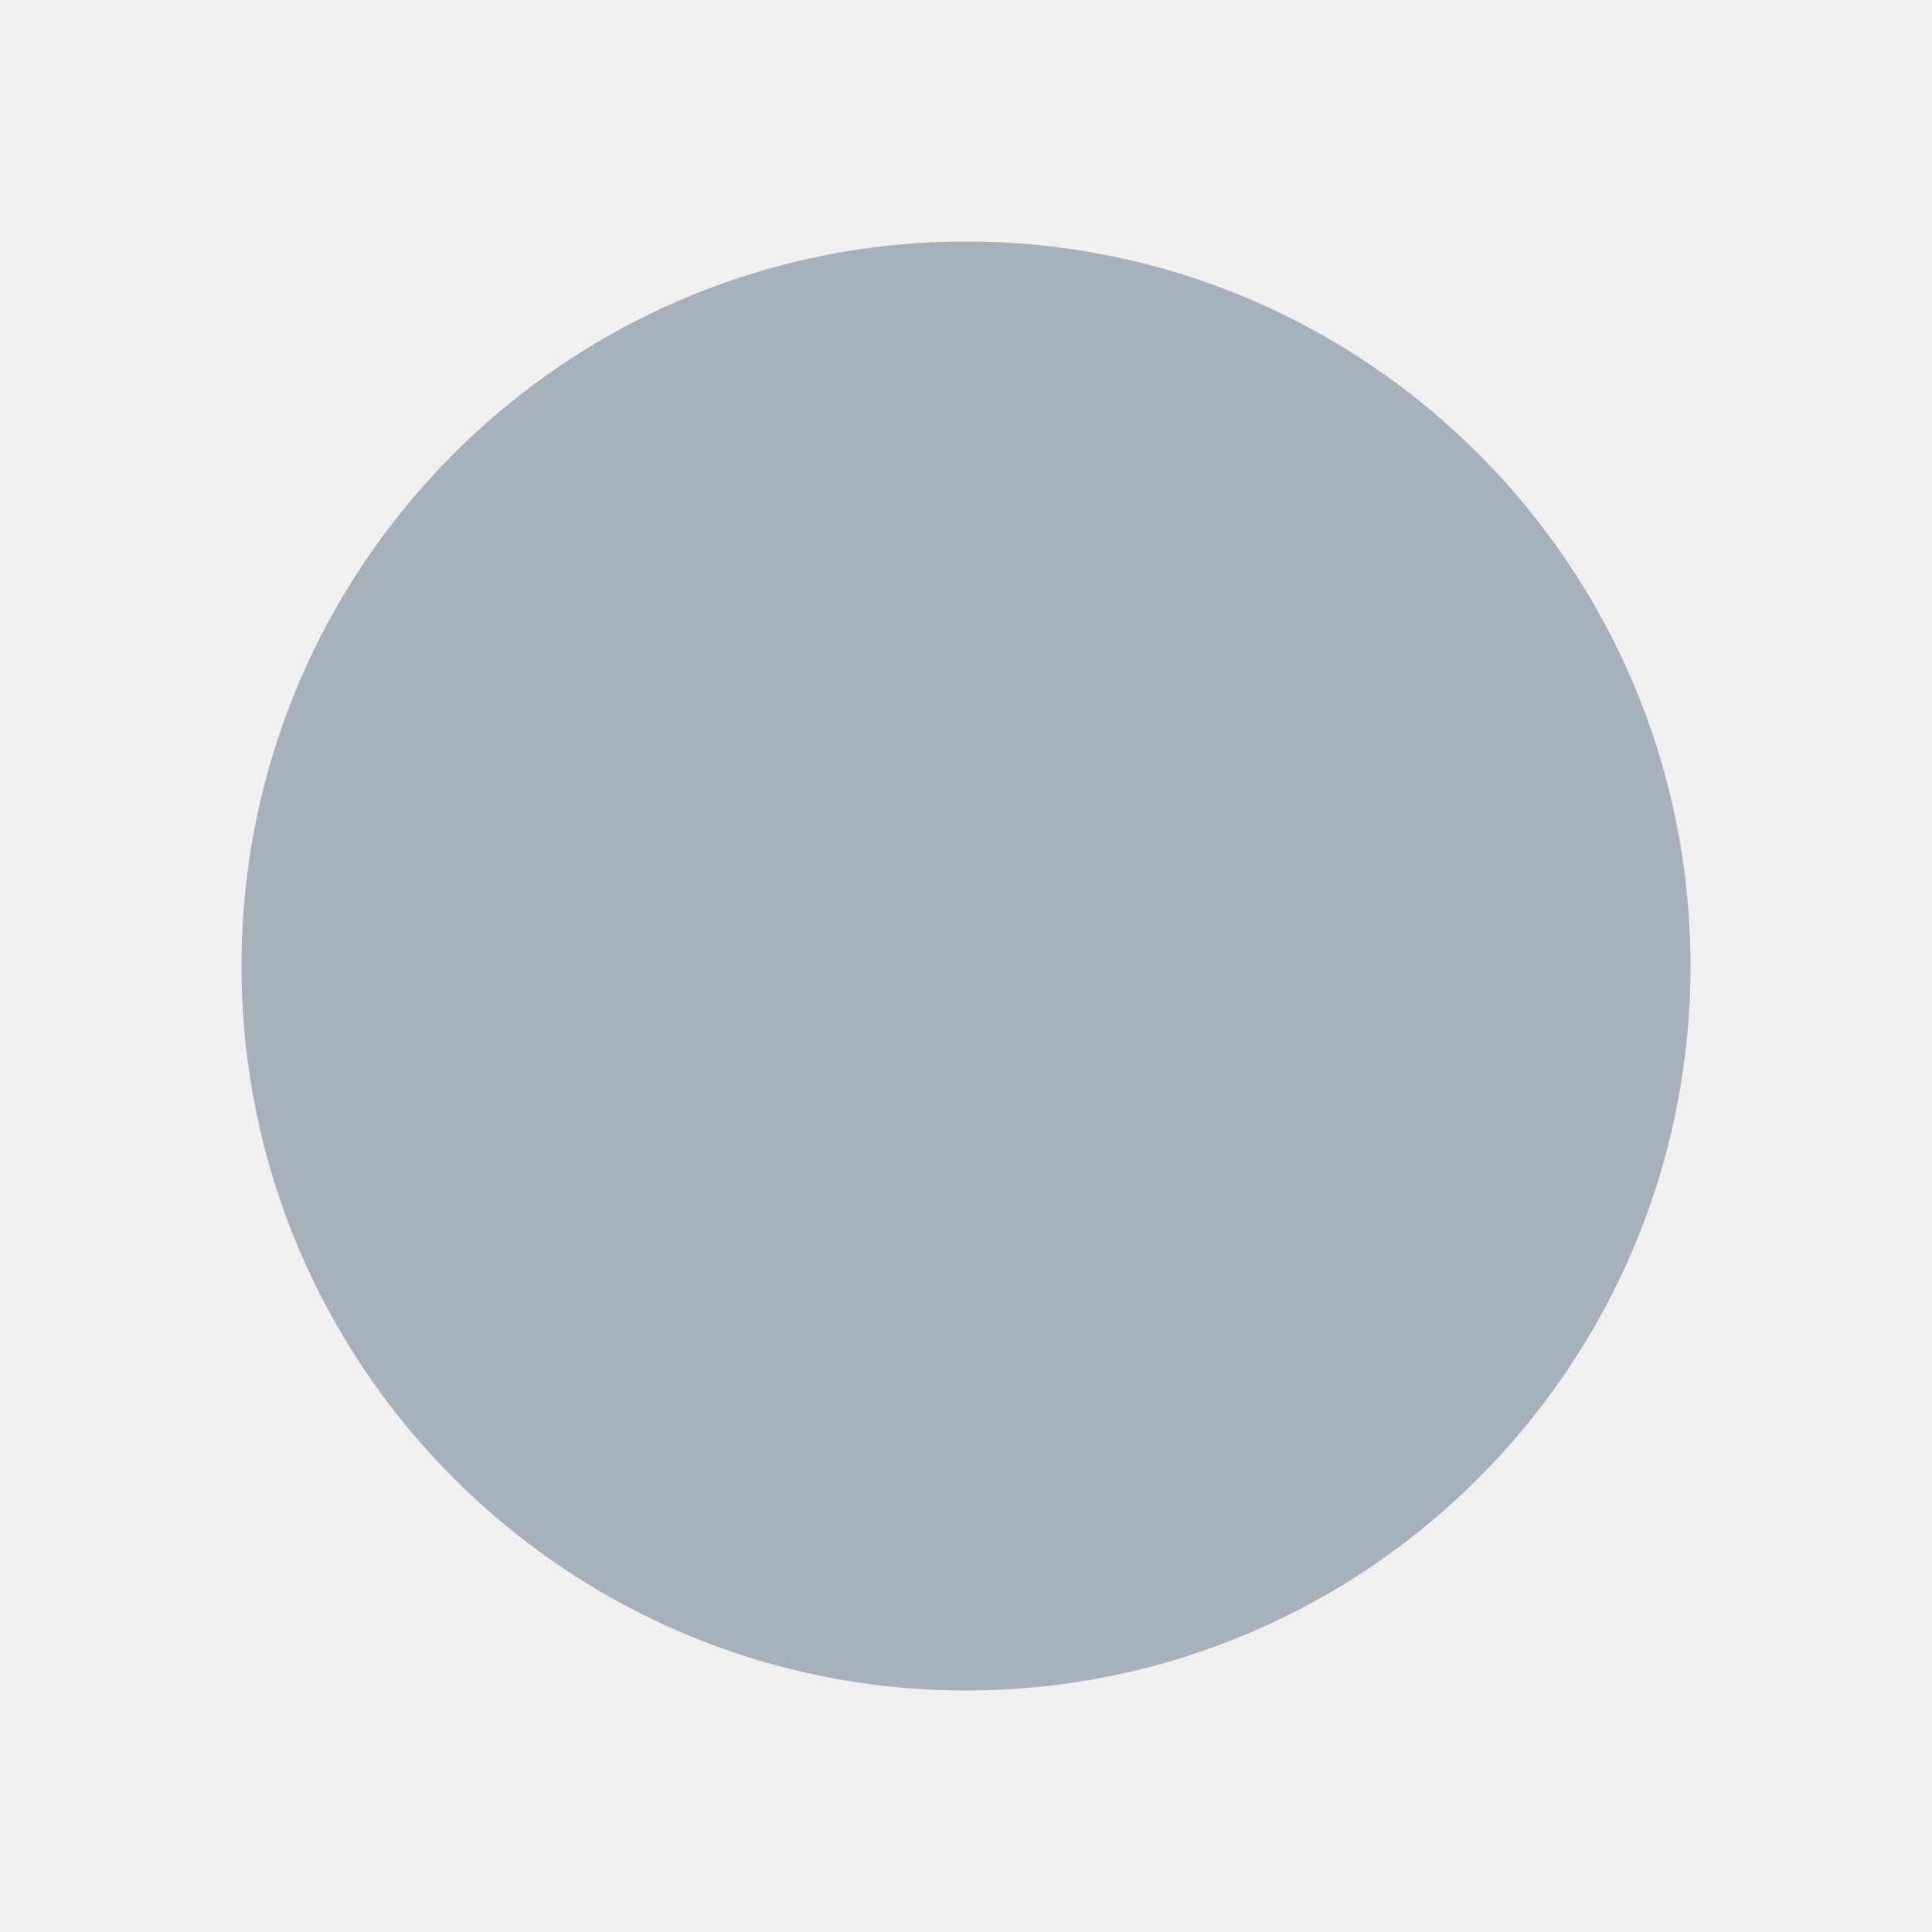
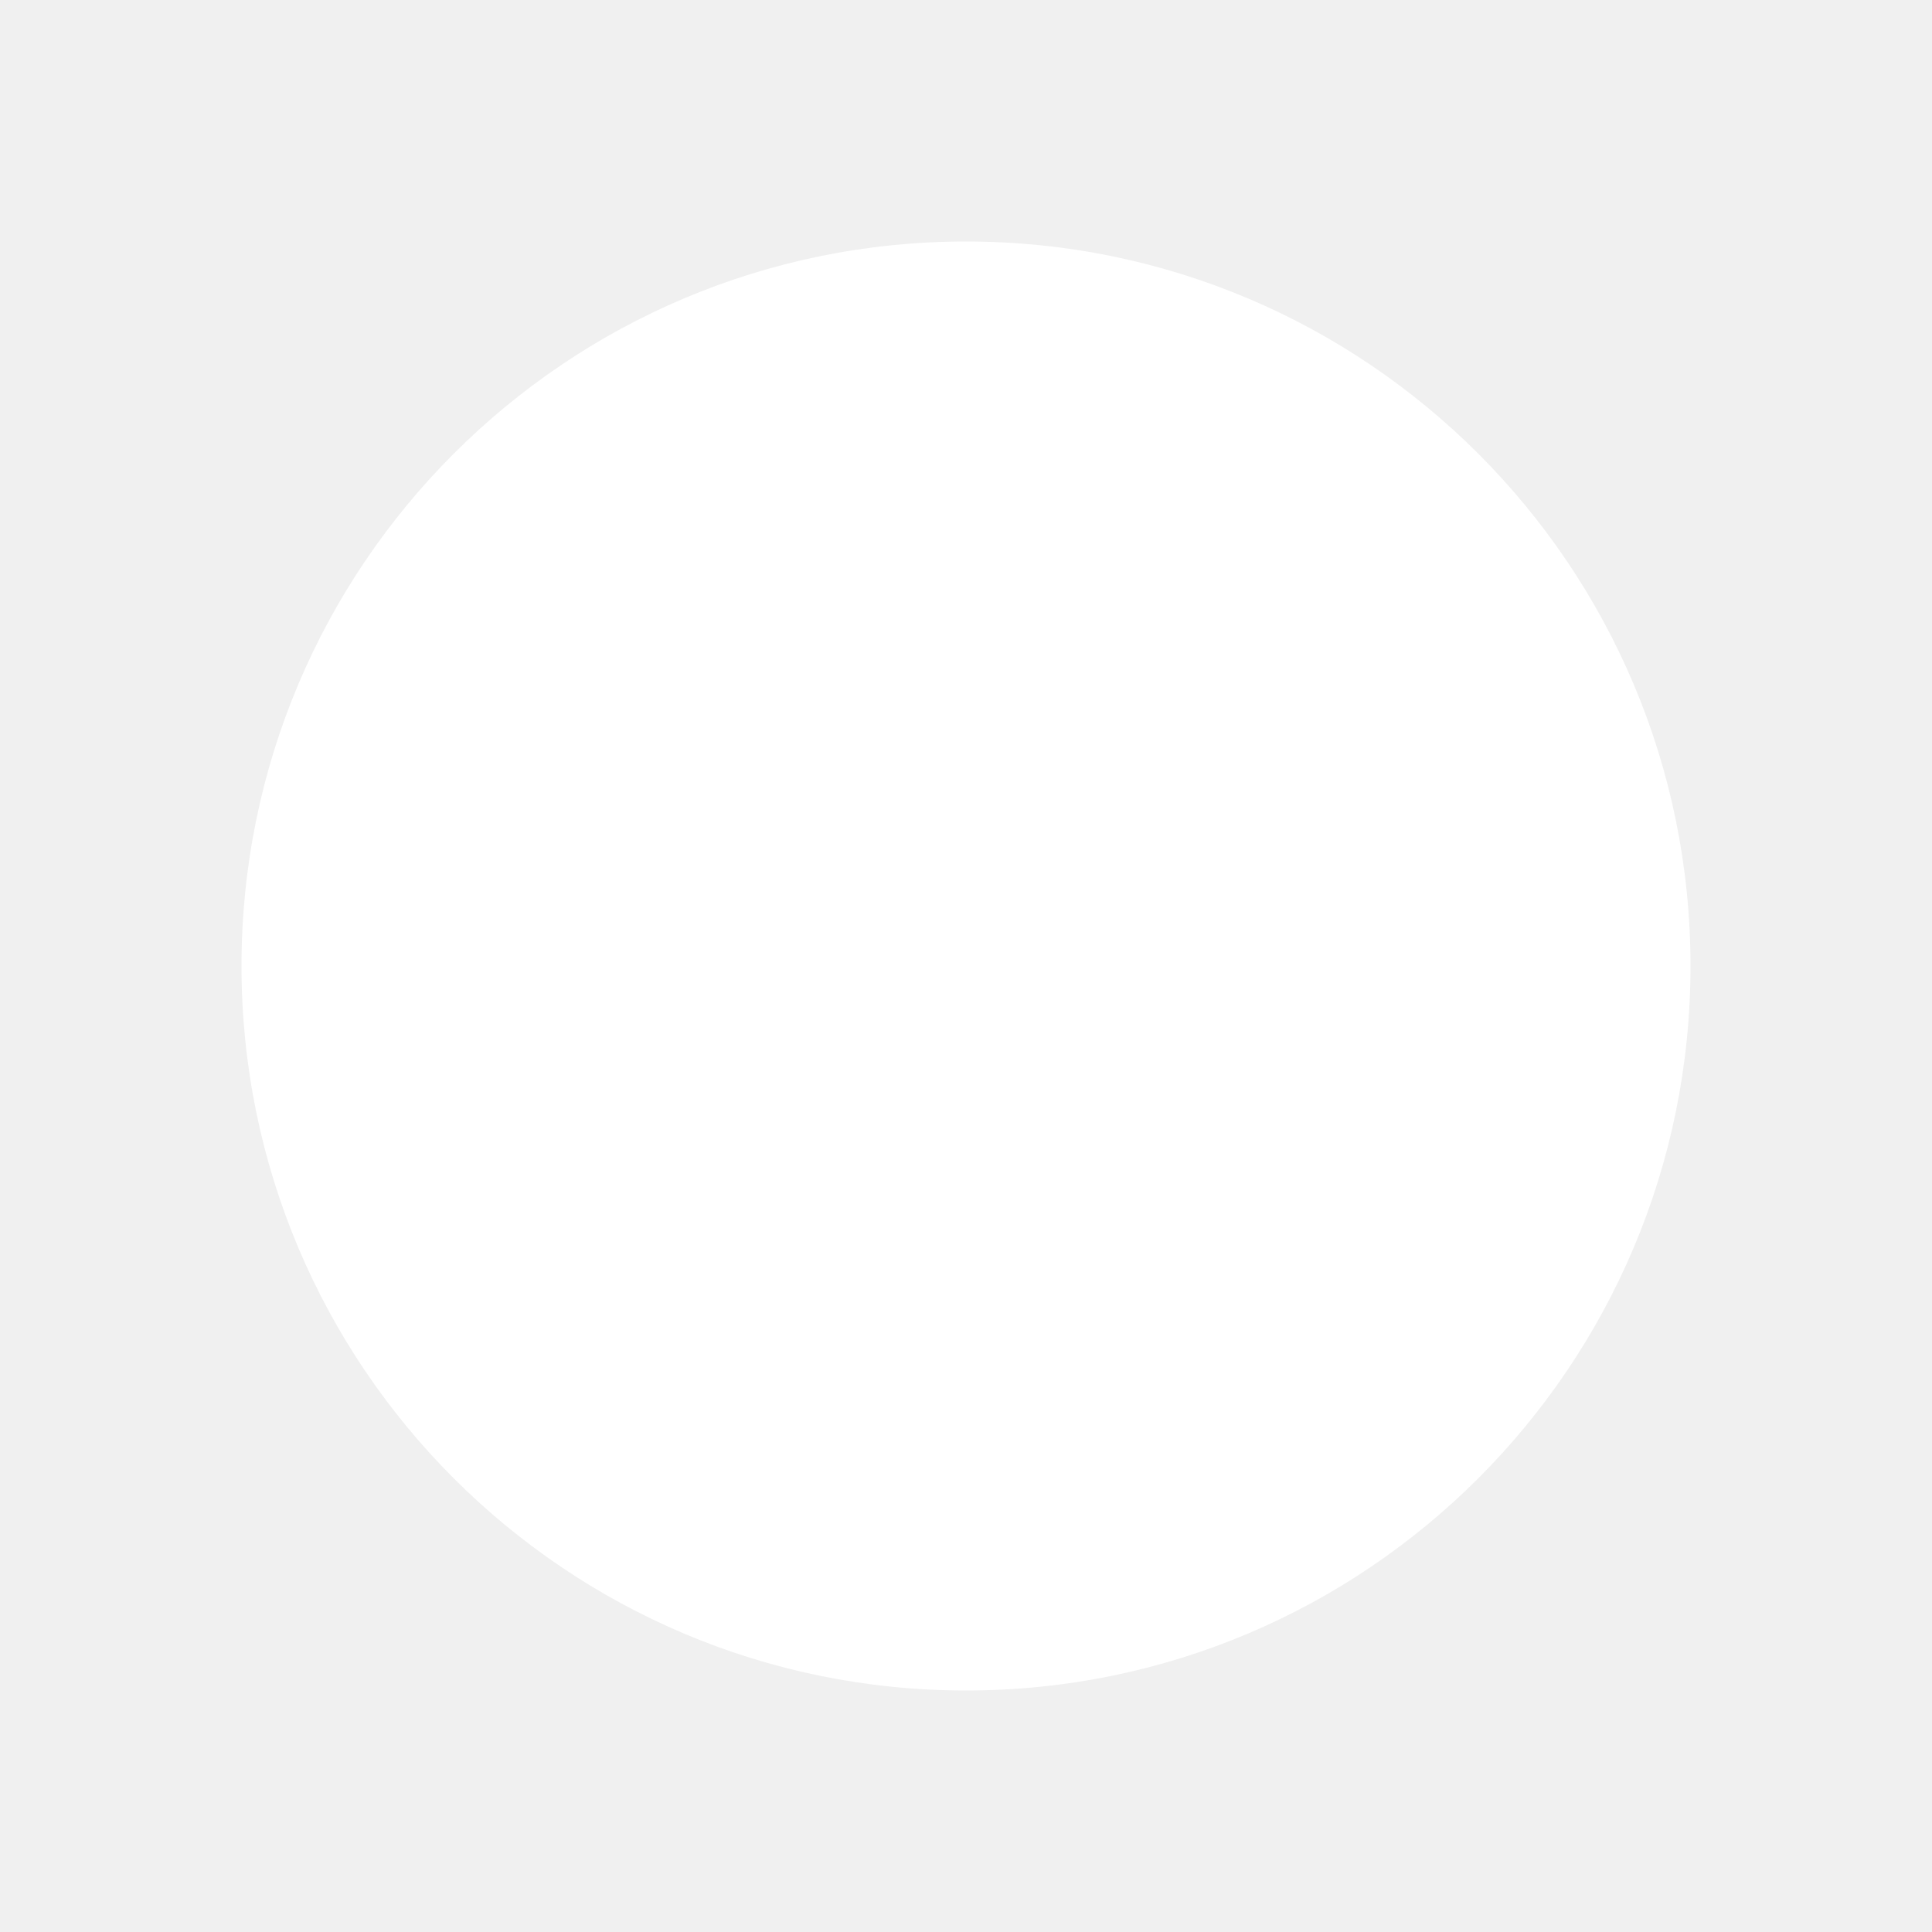
<svg xmlns="http://www.w3.org/2000/svg" viewBox="0 0 16 16">
-   <circle cx="8" cy="8" r="6" fill="#a6b1bb" />
+   <circle cx="8" cy="8" r="6" fill="#FFF" />
</svg>
